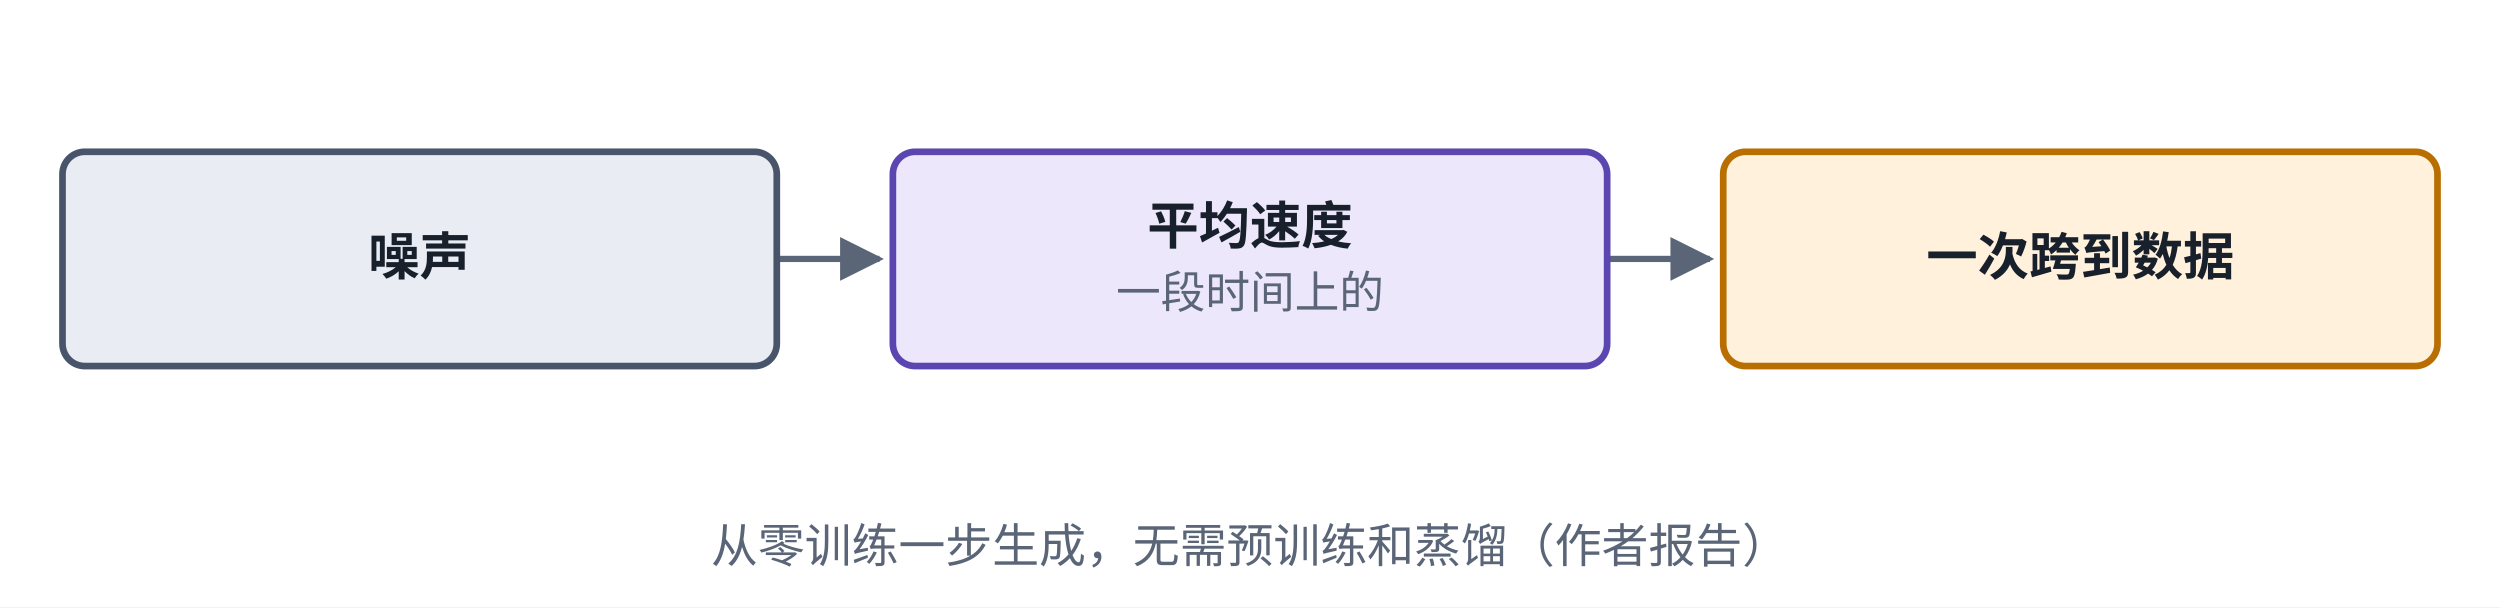
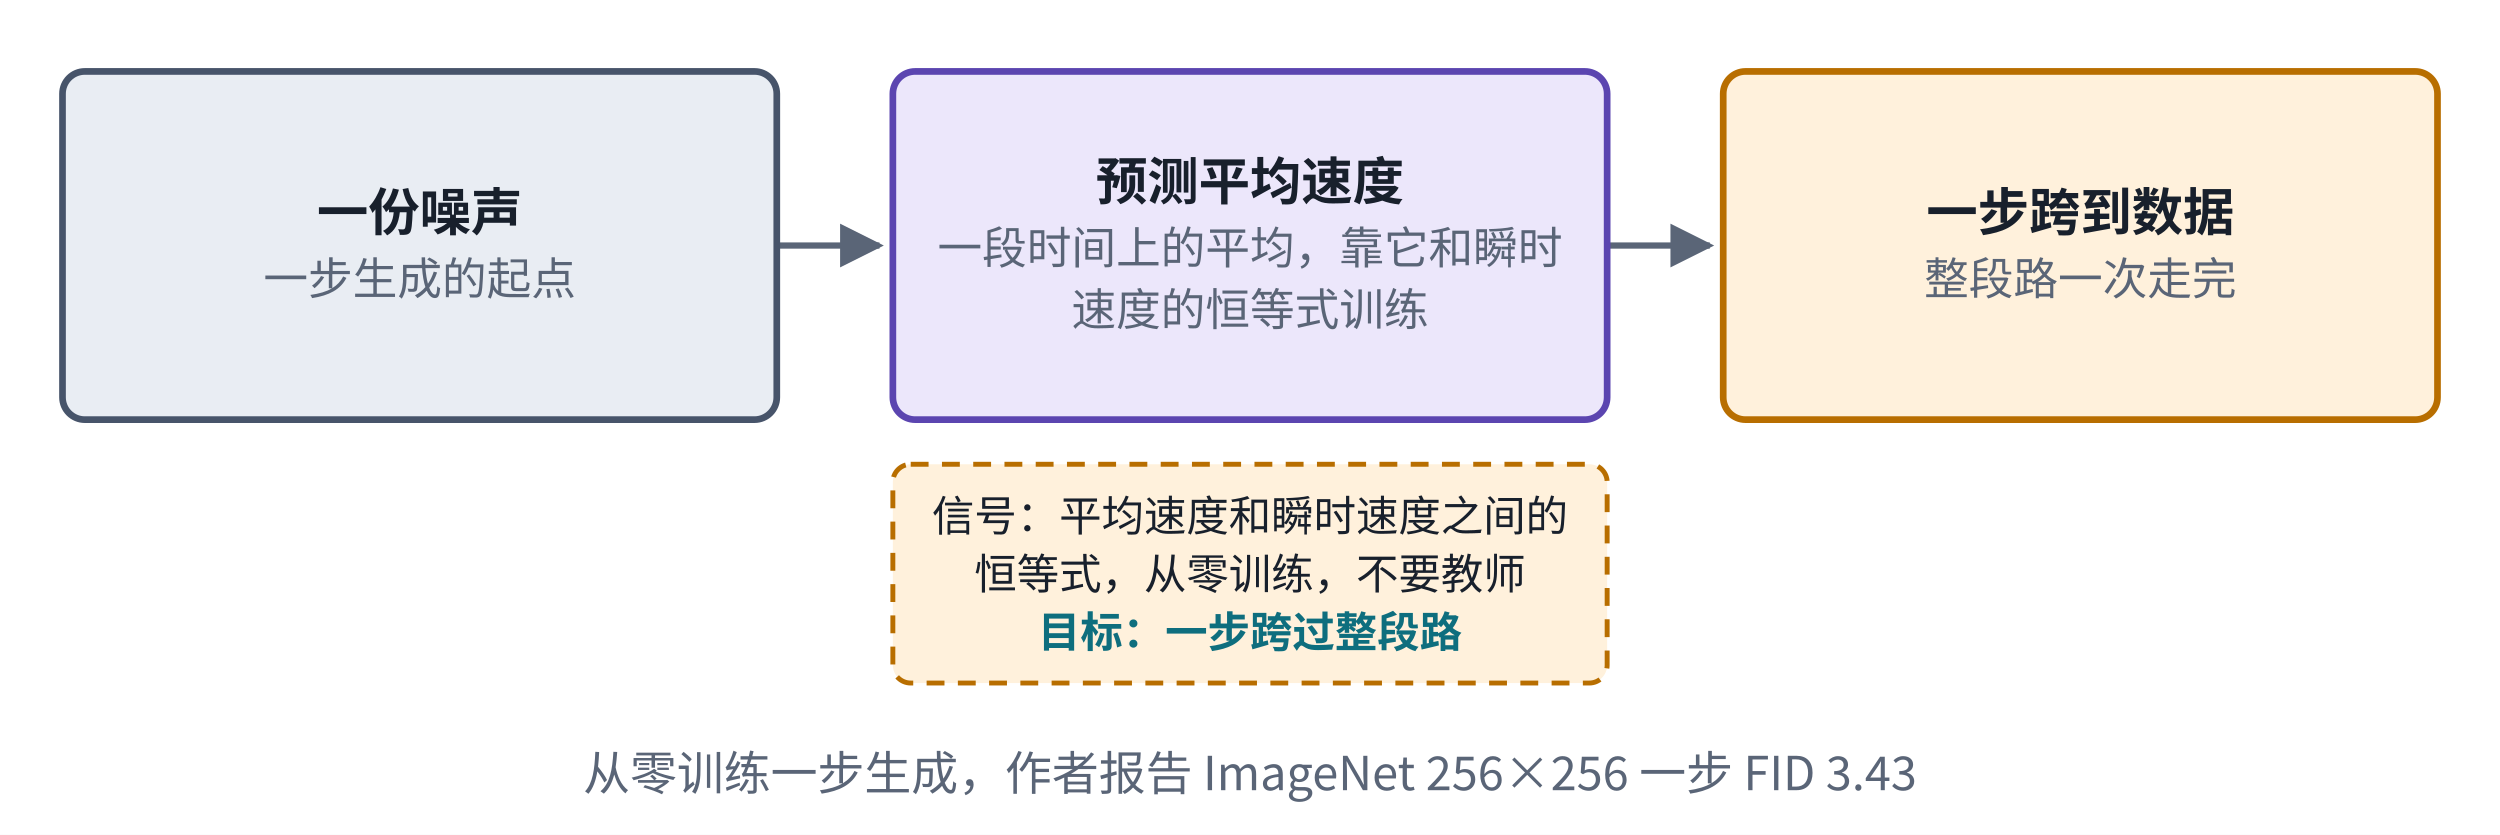
- <svg xmlns="http://www.w3.org/2000/svg" viewBox="0 0 560 136" width="560" height="136" role="img" aria-label="MeanFlow 结构">
+ <svg xmlns="http://www.w3.org/2000/svg" viewBox="0 0 560 187" width="560" height="187" role="img" aria-label="MeanFlow 结构">
  <defs>
    <marker id="ah-u16cards4" viewBox="0 0 10 10" refX="9" refY="5" markerWidth="7" markerHeight="7" orient="auto-start-reverse">
      <path d="M0,0 L10,5 L0,10 z" fill="#5A6577" />
    </marker>
  </defs>
-   <rect x="0" y="0" width="560" height="136" fill="#ffffff" />
-   <path d="M174,58 L197,58" fill="none" stroke="#5A6577" stroke-width="1.4" marker-end="url(#ah-u16cards4)" />
-   <path d="M360,58 L383,58" fill="none" stroke="#5A6577" stroke-width="1.4" marker-end="url(#ah-u16cards4)" />
-   <rect x="14" y="34" width="160" height="48" rx="5" fill="#E9EDF3" stroke="#47546A" stroke-width="1.5" />
-   <rect x="200" y="34" width="160" height="48" rx="5" fill="#ECE7FB" stroke="#5B45B0" stroke-width="1.5" />
-   <rect x="386" y="34" width="160" height="48" rx="5" fill="#FFF1DC" stroke="#B86E00" stroke-width="1.5" />
-   <text x="94" y="61.565" text-anchor="middle" font-size="11.5" font-weight="600" fill="#18202C" font-family="PingFang SC, Noto Sans CJK SC, Microsoft YaHei, sans-serif">噪声</text>
-   <text x="280" y="54.665" text-anchor="middle" font-size="11.5" font-weight="600" fill="#18202C" font-family="PingFang SC, Noto Sans CJK SC, Microsoft YaHei, sans-serif">平均速度</text>
-   <text x="280" y="69.035" text-anchor="middle" font-size="10" font-weight="400" fill="#5A6577" font-family="PingFang SC, Noto Sans CJK SC, Microsoft YaHei, sans-serif">一段时间上的</text>
-   <text x="466" y="61.565" text-anchor="middle" font-size="11.5" font-weight="600" fill="#18202C" font-family="PingFang SC, Noto Sans CJK SC, Microsoft YaHei, sans-serif">一次跨到数据</text>
-   <text x="280" y="126" text-anchor="middle" font-size="10.5" font-weight="500" fill="#5A6577" font-family="PingFang SC, Noto Sans CJK SC, Microsoft YaHei, sans-serif">从零训练一步生成，无需预训练和蒸馏（作者报告）</text>
+   <rect x="0" y="0" width="560" height="187" fill="#ffffff" />
+   <path d="M174,55 L197,55" fill="none" stroke="#5A6577" stroke-width="1.4" marker-end="url(#ah-u16cards4)" />
+   <path d="M360,55 L383,55" fill="none" stroke="#5A6577" stroke-width="1.4" marker-end="url(#ah-u16cards4)" />
+   <rect x="14" y="16" width="160" height="78" rx="5" fill="#E9EDF3" stroke="#47546A" stroke-width="1.5" />
+   <rect x="200" y="16" width="160" height="78" rx="5" fill="#ECE7FB" stroke="#5B45B0" stroke-width="1.5" />
+   <rect x="386" y="16" width="160" height="78" rx="5" fill="#FFF1DC" stroke="#B86E00" stroke-width="1.5" />
+   <rect x="200" y="104" width="160" height="49" rx="4" fill="#FFF1DC" stroke="#B86E00" stroke-width="1.1" stroke-dasharray="4 3" />
+   <text x="94" y="51.665" text-anchor="middle" font-size="11.5" font-weight="600" fill="#18202C" font-family="PingFang SC, Noto Sans CJK SC, Microsoft YaHei, sans-serif">一份噪声</text>
+   <text x="94" y="66.035" text-anchor="middle" font-size="10" font-weight="400" fill="#5A6577" font-family="PingFang SC, Noto Sans CJK SC, Microsoft YaHei, sans-serif">一步生成的起点</text>
+   <text x="280" y="44.765" text-anchor="middle" font-size="11.5" font-weight="600" fill="#18202C" font-family="PingFang SC, Noto Sans CJK SC, Microsoft YaHei, sans-serif">预测平均速度</text>
+   <text x="280" y="59.135" text-anchor="middle" font-size="10" font-weight="400" fill="#5A6577" font-family="PingFang SC, Noto Sans CJK SC, Microsoft YaHei, sans-serif">一段时间上的平均，靠它和瞬时</text>
+   <text x="280" y="72.935" text-anchor="middle" font-size="10" font-weight="400" fill="#5A6577" font-family="PingFang SC, Noto Sans CJK SC, Microsoft YaHei, sans-serif">速度的恒等式训练</text>
+   <text x="466" y="51.665" text-anchor="middle" font-size="11.5" font-weight="600" fill="#18202C" font-family="PingFang SC, Noto Sans CJK SC, Microsoft YaHei, sans-serif">一步跨到数据</text>
+   <text x="466" y="66.035" text-anchor="middle" font-size="10" font-weight="400" fill="#5A6577" font-family="PingFang SC, Noto Sans CJK SC, Microsoft YaHei, sans-serif">整段路一次走完</text>
+   <text x="280" y="119" text-anchor="middle" font-size="9.5" font-weight="400" fill="#18202C" font-family="PingFang SC, Noto Sans CJK SC, Microsoft YaHei, sans-serif">信号：平均速度和瞬时速度之间的</text>
+   <text x="280" y="132" text-anchor="middle" font-size="9.5" font-weight="400" fill="#18202C" font-family="PingFang SC, Noto Sans CJK SC, Microsoft YaHei, sans-serif">恒等式，从零训练，不要教师</text>
+   <text x="280" y="145" text-anchor="middle" font-size="9.5" font-weight="600" fill="#0E6E7E" font-family="PingFang SC, Noto Sans CJK SC, Microsoft YaHei, sans-serif">目标：一步跨过整段路</text>
+   <text x="280" y="177" text-anchor="middle" font-size="10.5" font-weight="500" fill="#5A6577" font-family="PingFang SC, Noto Sans CJK SC, Microsoft YaHei, sans-serif">从零训练一步生成，作者报告 ImageNet 256×256 一步 FID 3.43</text>
</svg>
